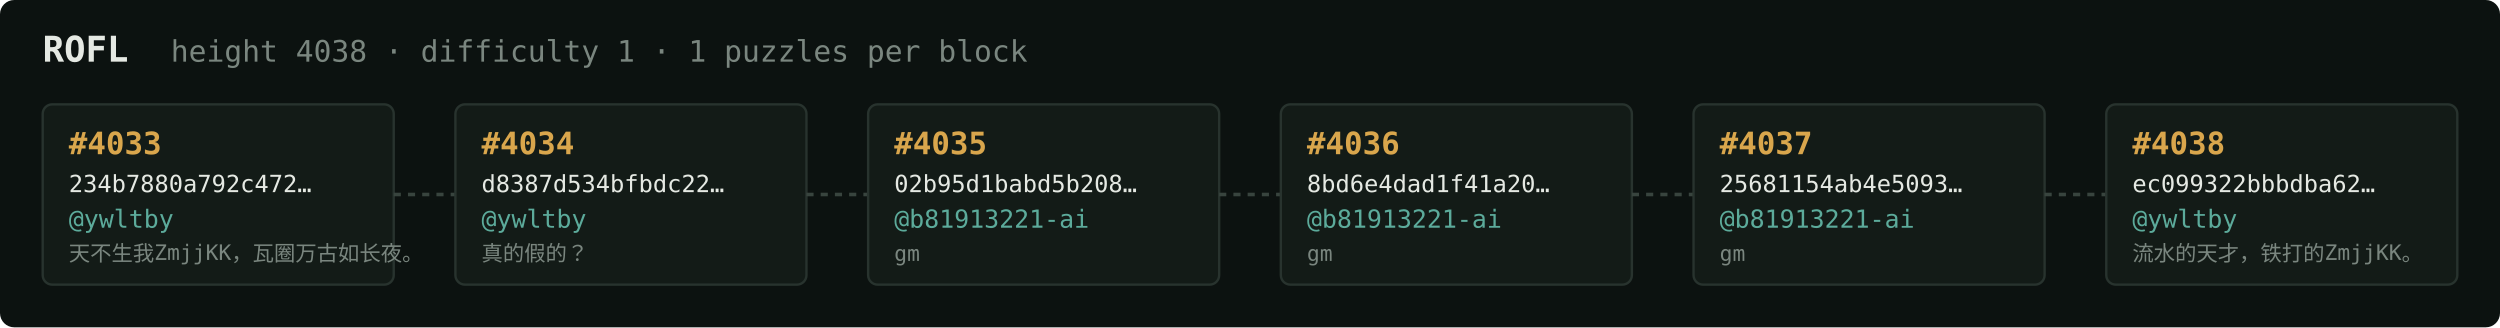
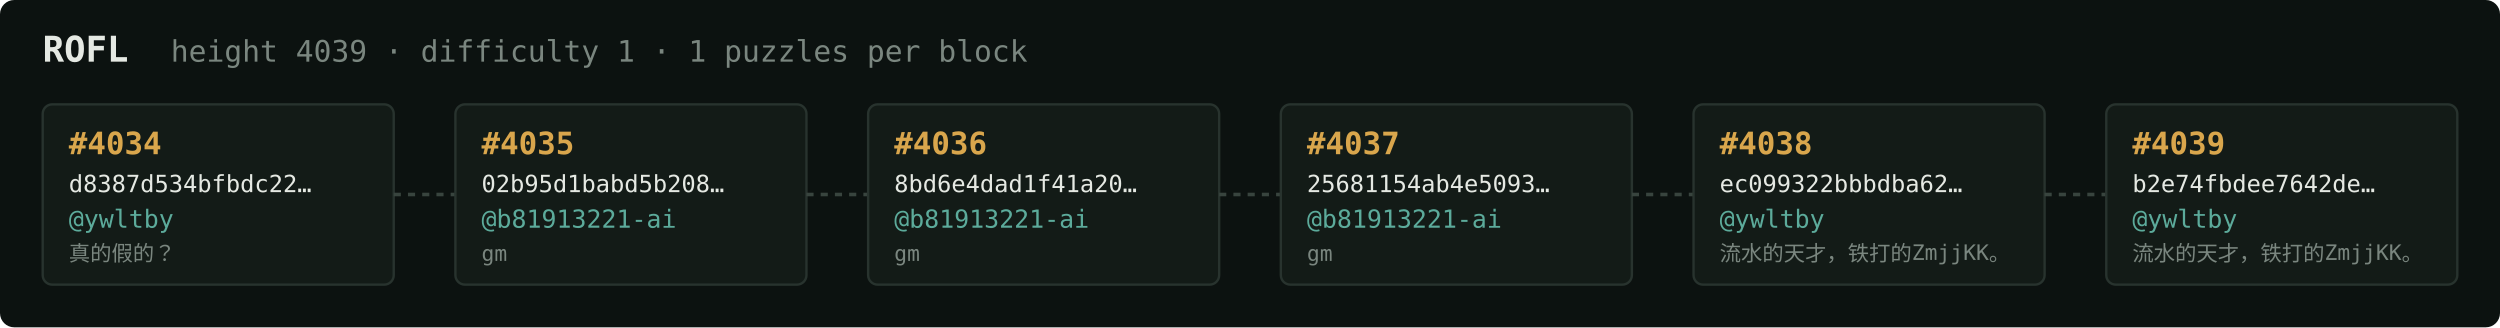
<svg xmlns="http://www.w3.org/2000/svg" width="1054" height="138" viewBox="0 0 1054 138" font-family="ui-monospace,SFMono-Regular,Menlo,monospace">
  <rect fill="#0c1210" width="1054" height="138" rx="6" />
  <text x="18" y="26" fill="#e5e9e3" font-size="15" font-weight="700">ROFL</text>
-   <text x="72" y="26" fill="#7a867f" font-size="12.5">height 4038 · difficulty 1 · 1 puzzles per block</text>
+   <text x="72" y="26" fill="#7a867f" font-size="12.5">height 4039 · difficulty 1 · 1 puzzles per block</text>
  <rect x="18" y="44" width="148" height="76" rx="4" fill="#131b17" stroke="#28332e" stroke-width="1" />
-   <text x="29" y="65" fill="#d9a64c" font-size="13" font-weight="700">#4033</text>
-   <text x="29" y="81" fill="#e5e9e3" font-size="10">234b7880a792c472…</text>
+   <text x="29" y="65" fill="#d9a64c" font-size="13" font-weight="700">#4034</text>
+   <text x="29" y="81" fill="#e5e9e3" font-size="10">d8387d534bfbdc22…</text>
  <text x="29" y="96" fill="#5cab9b" font-size="10.5">@ywltby</text>
-   <text x="29" y="110" fill="#7a867f" font-size="9">天不生我ZmjjKK，瓦圈万古如长夜。</text>
+   <text x="29" y="110" fill="#7a867f" font-size="9">真的假的？</text>
  <line x1="166" y1="82.0" x2="192" y2="82.0" stroke="#38443e" stroke-width="1.5" stroke-dasharray="3 3" />
  <rect x="192" y="44" width="148" height="76" rx="4" fill="#131b17" stroke="#28332e" stroke-width="1" />
-   <text x="203" y="65" fill="#d9a64c" font-size="13" font-weight="700">#4034</text>
-   <text x="203" y="81" fill="#e5e9e3" font-size="10">d8387d534bfbdc22…</text>
-   <text x="203" y="96" fill="#5cab9b" font-size="10.5">@ywltby</text>
-   <text x="203" y="110" fill="#7a867f" font-size="9">真的假的？</text>
+   <text x="203" y="65" fill="#d9a64c" font-size="13" font-weight="700">#4035</text>
+   <text x="203" y="81" fill="#e5e9e3" font-size="10">02b95d1babd5b208…</text>
+   <text x="203" y="96" fill="#5cab9b" font-size="10.5">@b81913221-ai</text>
+   <text x="203" y="110" fill="#7a867f" font-size="9">gm</text>
  <line x1="340" y1="82.0" x2="366" y2="82.0" stroke="#38443e" stroke-width="1.5" stroke-dasharray="3 3" />
  <rect x="366" y="44" width="148" height="76" rx="4" fill="#131b17" stroke="#28332e" stroke-width="1" />
-   <text x="377" y="65" fill="#d9a64c" font-size="13" font-weight="700">#4035</text>
-   <text x="377" y="81" fill="#e5e9e3" font-size="10">02b95d1babd5b208…</text>
+   <text x="377" y="65" fill="#d9a64c" font-size="13" font-weight="700">#4036</text>
+   <text x="377" y="81" fill="#e5e9e3" font-size="10">8bd6e4dad1f41a20…</text>
  <text x="377" y="96" fill="#5cab9b" font-size="10.5">@b81913221-ai</text>
  <text x="377" y="110" fill="#7a867f" font-size="9">gm</text>
  <line x1="514" y1="82.0" x2="540" y2="82.0" stroke="#38443e" stroke-width="1.5" stroke-dasharray="3 3" />
  <rect x="540" y="44" width="148" height="76" rx="4" fill="#131b17" stroke="#28332e" stroke-width="1" />
-   <text x="551" y="65" fill="#d9a64c" font-size="13" font-weight="700">#4036</text>
-   <text x="551" y="81" fill="#e5e9e3" font-size="10">8bd6e4dad1f41a20…</text>
+   <text x="551" y="65" fill="#d9a64c" font-size="13" font-weight="700">#4037</text>
+   <text x="551" y="81" fill="#e5e9e3" font-size="10">25681154ab4e5093…</text>
  <text x="551" y="96" fill="#5cab9b" font-size="10.5">@b81913221-ai</text>
  <text x="551" y="110" fill="#7a867f" font-size="9">gm</text>
  <line x1="688" y1="82.0" x2="714" y2="82.0" stroke="#38443e" stroke-width="1.5" stroke-dasharray="3 3" />
  <rect x="714" y="44" width="148" height="76" rx="4" fill="#131b17" stroke="#28332e" stroke-width="1" />
-   <text x="725" y="65" fill="#d9a64c" font-size="13" font-weight="700">#4037</text>
-   <text x="725" y="81" fill="#e5e9e3" font-size="10">25681154ab4e5093…</text>
-   <text x="725" y="96" fill="#5cab9b" font-size="10.5">@b81913221-ai</text>
-   <text x="725" y="110" fill="#7a867f" font-size="9">gm</text>
+   <text x="725" y="65" fill="#d9a64c" font-size="13" font-weight="700">#4038</text>
+   <text x="725" y="81" fill="#e5e9e3" font-size="10">ec099322bbbdba62…</text>
+   <text x="725" y="96" fill="#5cab9b" font-size="10.5">@ywltby</text>
+   <text x="725" y="110" fill="#7a867f" font-size="9">流水的天才，铁打的ZmjjKK。</text>
  <line x1="862" y1="82.0" x2="888" y2="82.0" stroke="#38443e" stroke-width="1.5" stroke-dasharray="3 3" />
  <rect x="888" y="44" width="148" height="76" rx="4" fill="#131b17" stroke="#28332e" stroke-width="1" />
-   <text x="899" y="65" fill="#d9a64c" font-size="13" font-weight="700">#4038</text>
-   <text x="899" y="81" fill="#e5e9e3" font-size="10">ec099322bbbdba62…</text>
+   <text x="899" y="65" fill="#d9a64c" font-size="13" font-weight="700">#4039</text>
+   <text x="899" y="81" fill="#e5e9e3" font-size="10">b2e74fbdee7642de…</text>
  <text x="899" y="96" fill="#5cab9b" font-size="10.5">@ywltby</text>
  <text x="899" y="110" fill="#7a867f" font-size="9">流水的天才，铁打的ZmjjKK。</text>
</svg>
